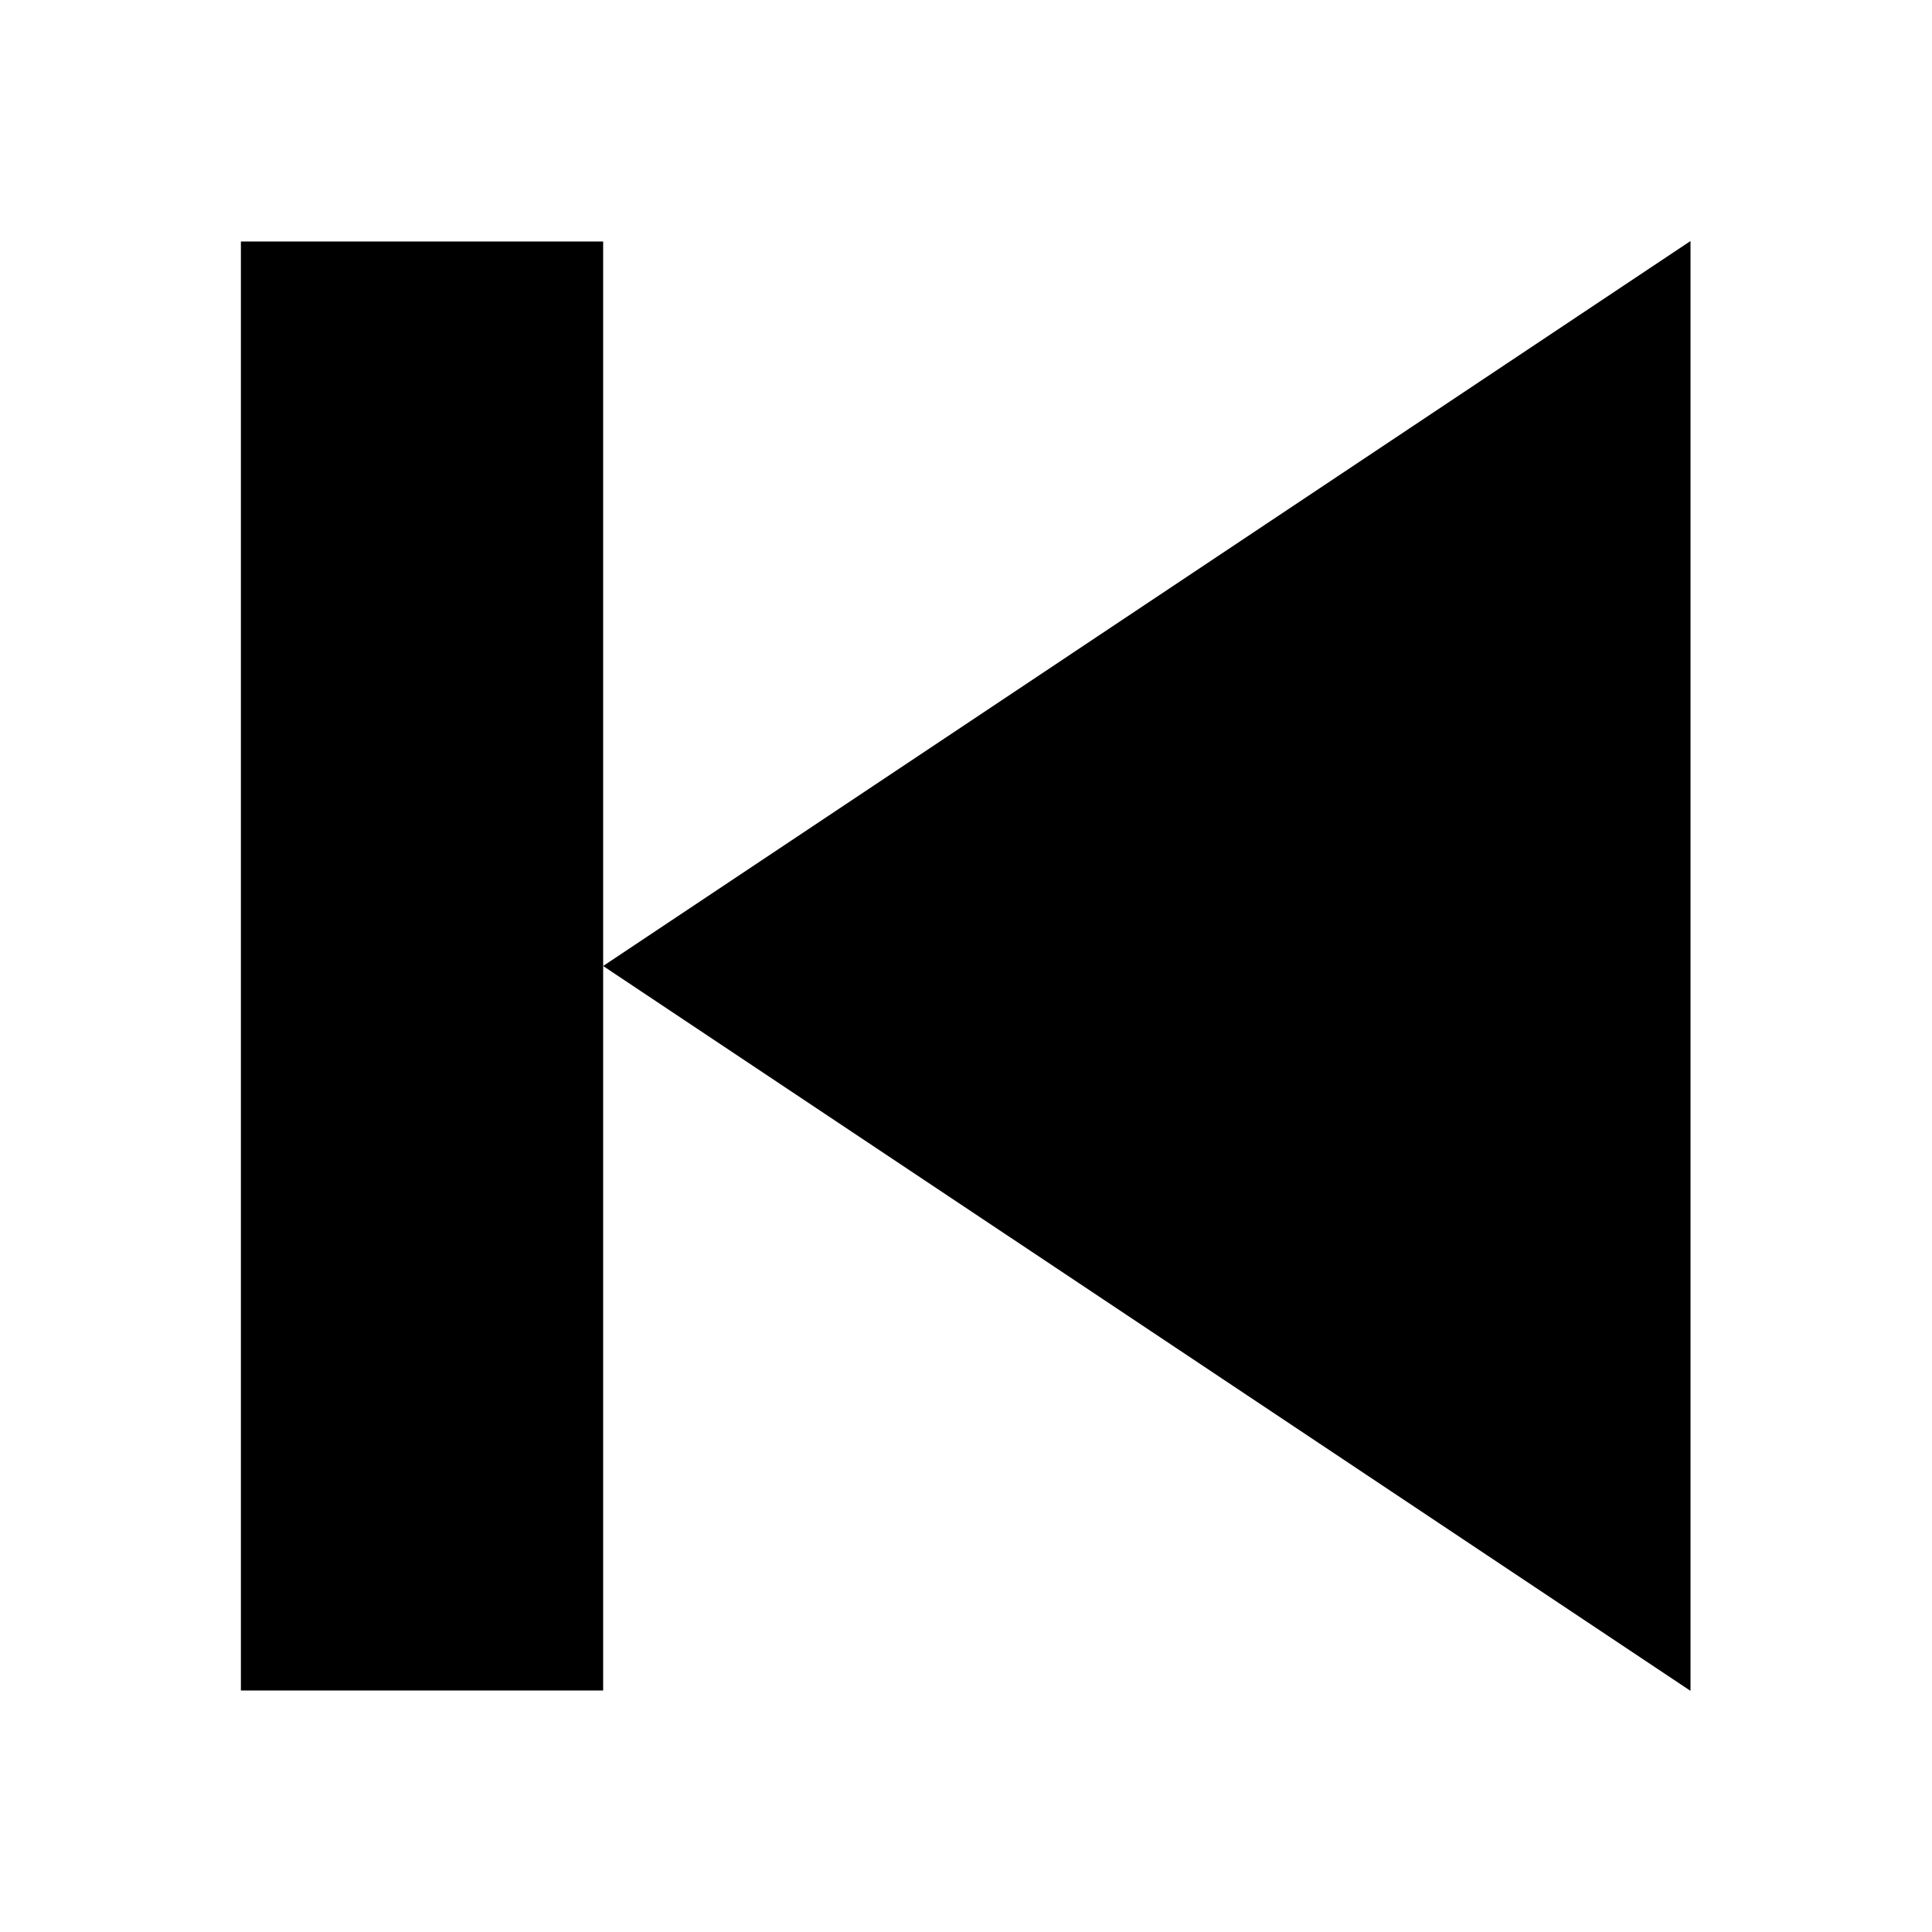
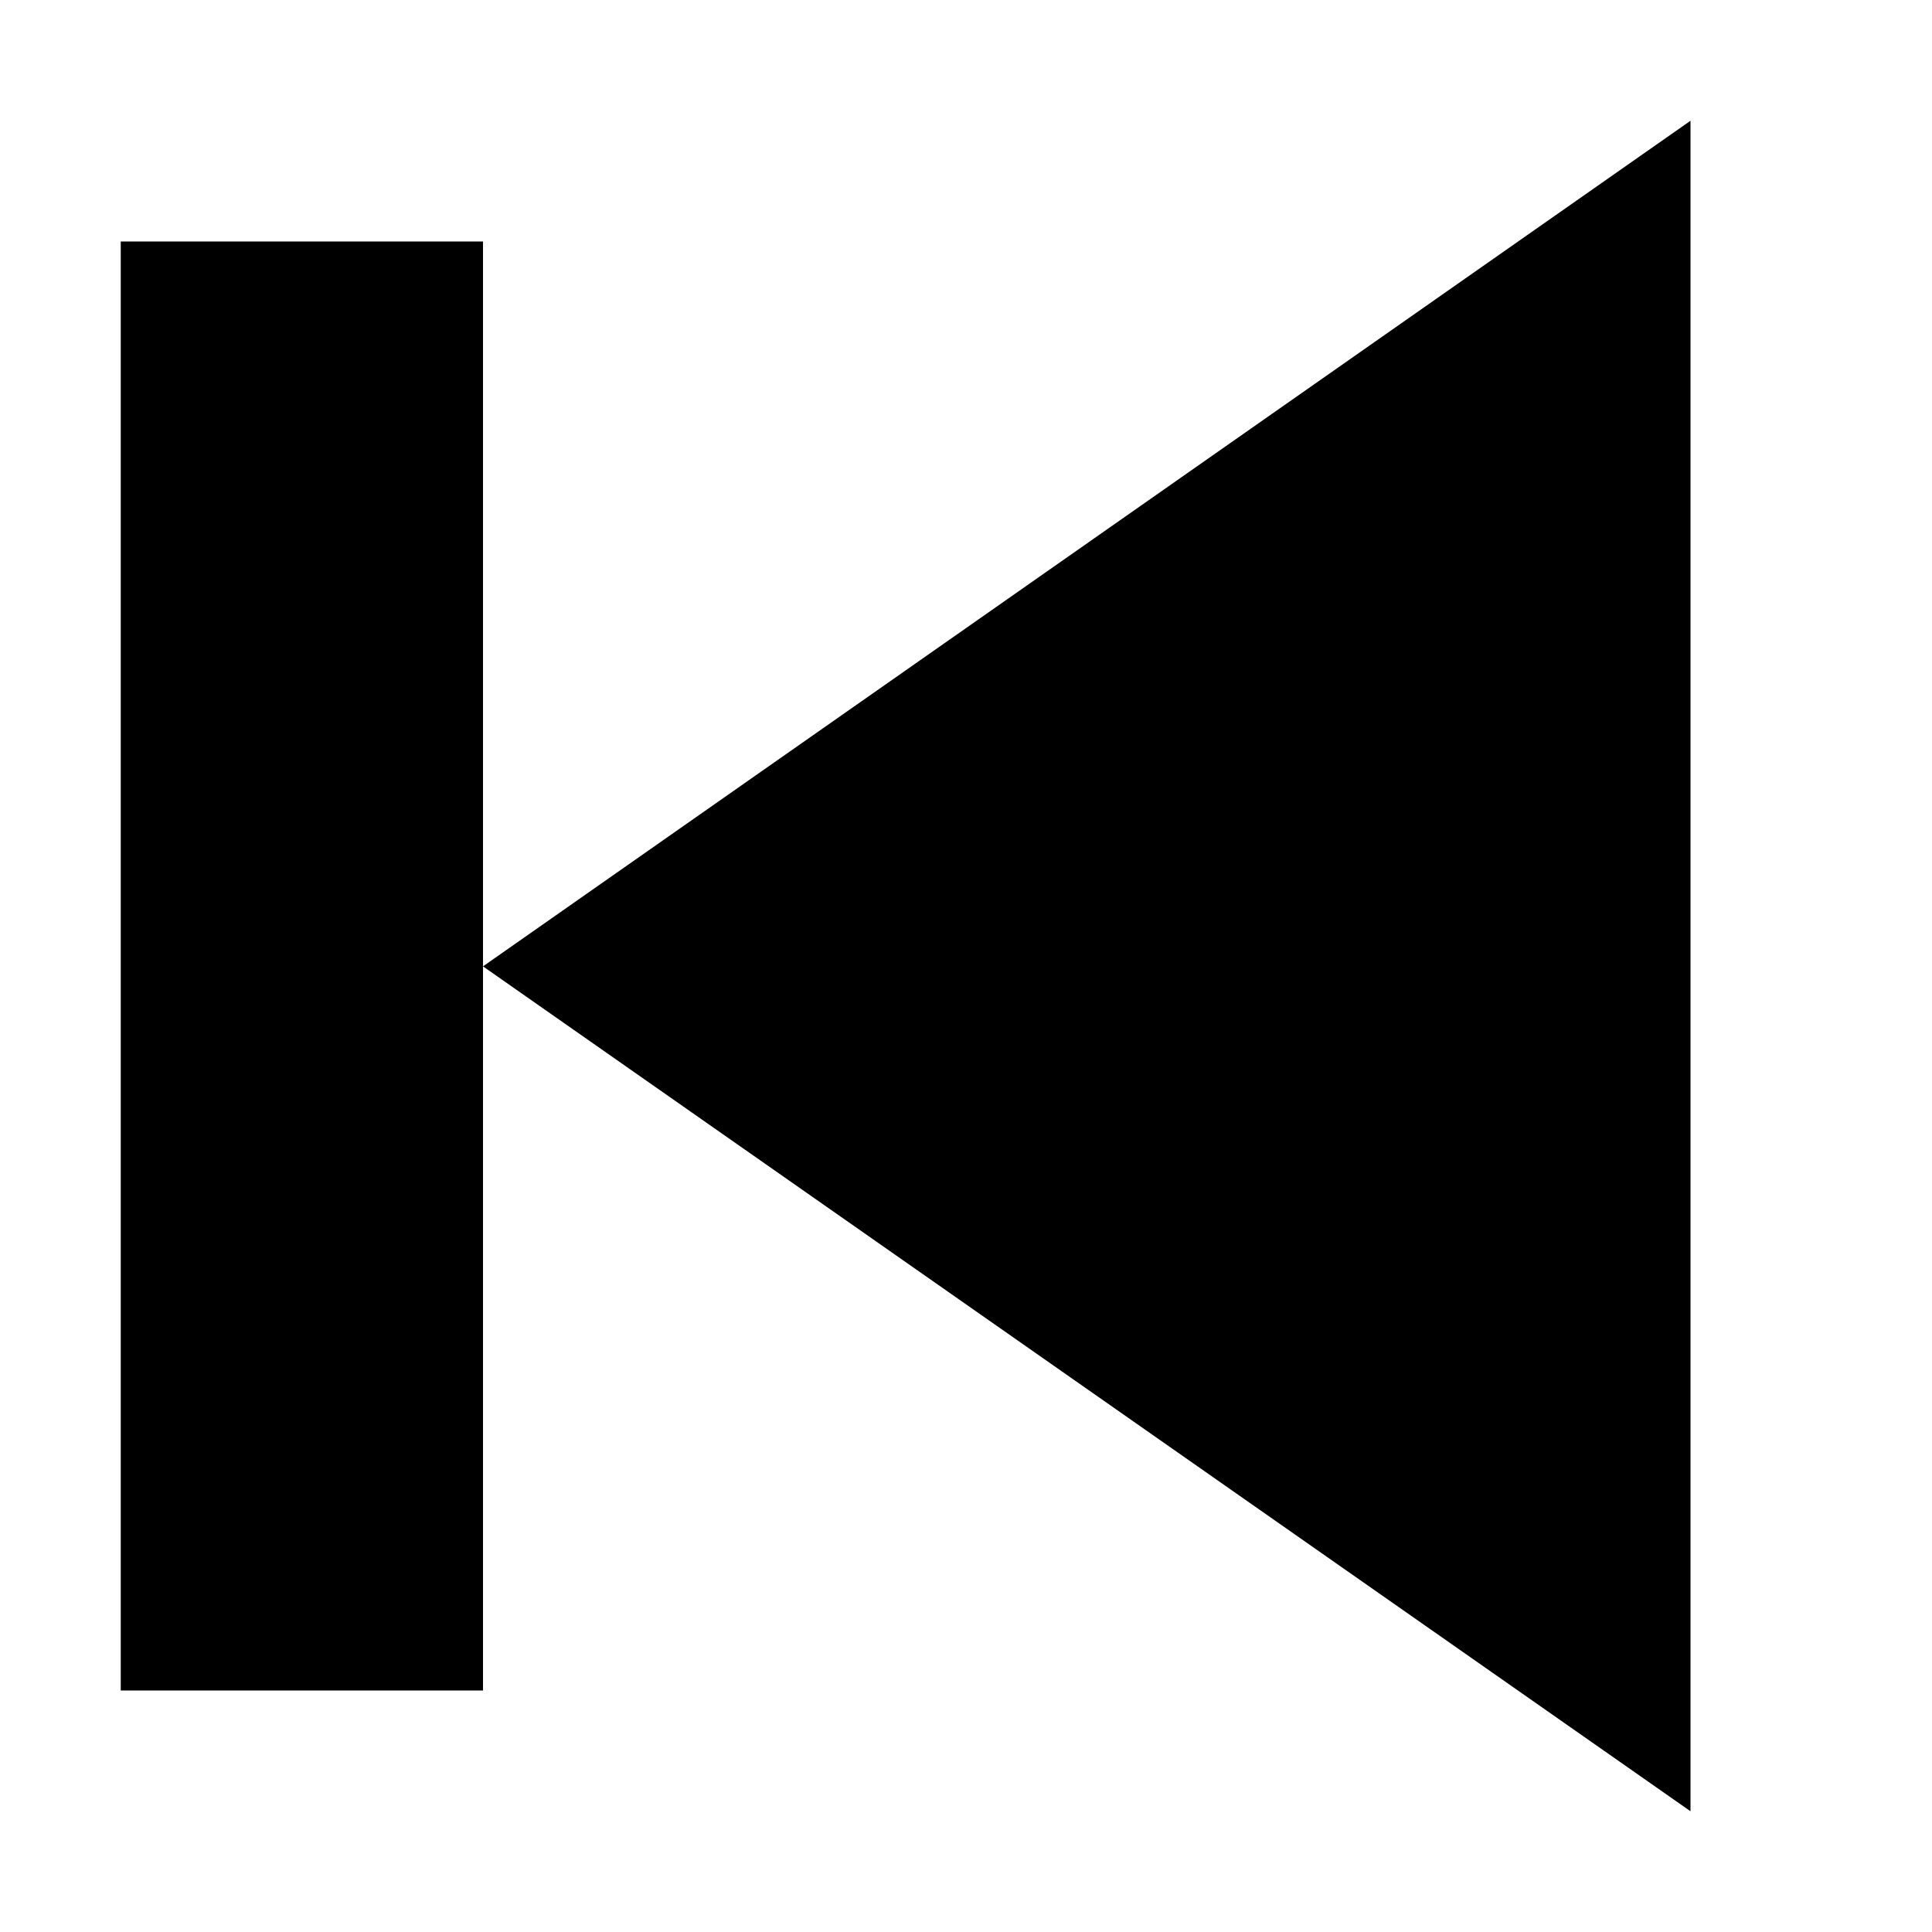
<svg xmlns="http://www.w3.org/2000/svg" width="16" height="16" version="1.1">
-   <rect x="1.995" y="2" width="3" height="12" stroke-width=".961" style="paint-order:fill markers stroke" />
-   <path id="a" d="m14 1.996v12.007l-9.005-6.003z" stroke-width=".943" />
+   <rect x="1" y="2" width="3" height="12" stroke-width=".961" style="paint-order:fill markers stroke" />
+   <path id="a" d="m14 1v14l-10-6.997z" stroke-width=".943" />
</svg>
